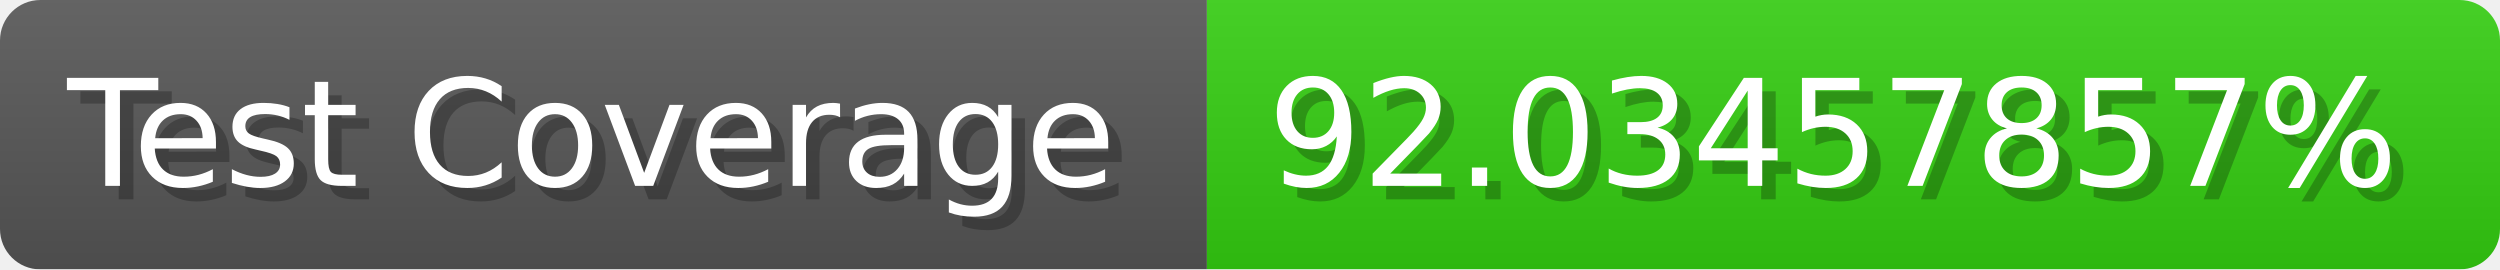
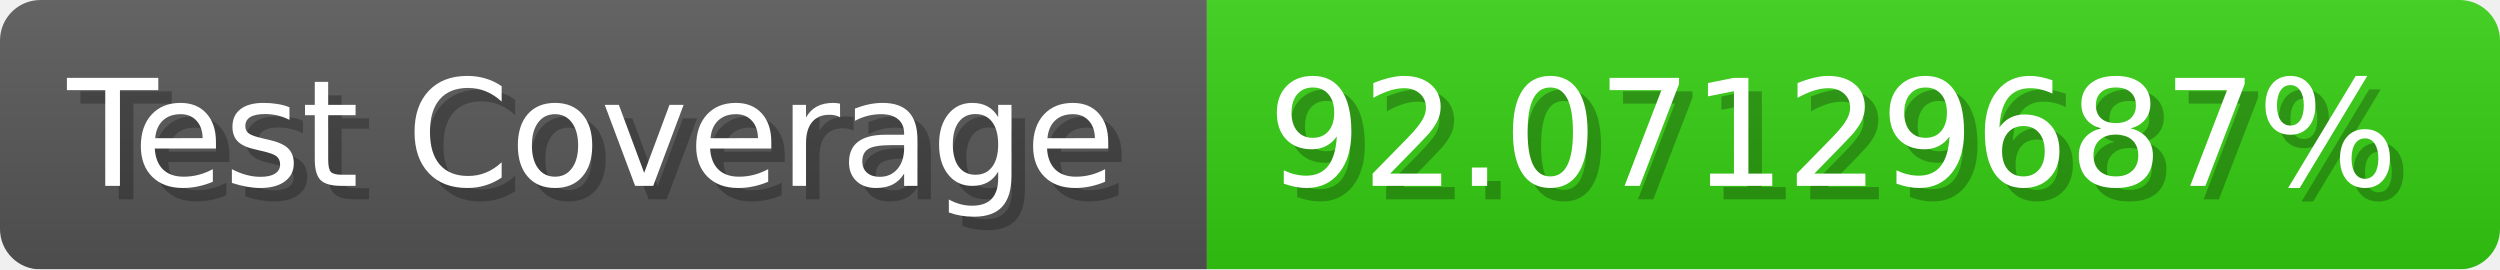
- <svg xmlns="http://www.w3.org/2000/svg" width="185.6" height="20" viewBox="0 0 1856 200" role="img" aria-label="Test Coverage: 92.03457857%">
+ <svg xmlns="http://www.w3.org/2000/svg" width="185.6" height="20" viewBox="0 0 1856 200" role="img" aria-label="Test Coverage: 92.07129687%">
  <linearGradient id="a" x2="0" y2="100%">
    <stop offset="0" stop-opacity=".1" stop-color="#EEE" />
    <stop offset="1" stop-opacity=".1" />
  </linearGradient>
  <mask id="m">
    <rect width="1856" height="200" rx="30" fill="#FFF" />
  </mask>
  <g mask="url(#m)">
    <rect width="896" height="200" fill="#555" />
    <rect width="960" height="200" fill="#3C1" x="896" />
    <rect width="1856" height="200" fill="url(#a)" />
  </g>
  <g aria-hidden="true" fill="#fff" text-anchor="start" font-family="Verdana,DejaVu Sans,sans-serif" font-size="110">
    <text x="60" y="148" textLength="796" fill="#000" opacity="0.25">Test Coverage</text>
    <text x="50" y="138" textLength="796">Test Coverage</text>
-     <text x="951" y="148" textLength="860" fill="#000" opacity="0.25">92.03457857%</text>
-     <text x="941" y="138" textLength="860">92.03457857%</text>
+     <text x="951" y="148" textLength="860" fill="#000" opacity="0.25">92.07129687%</text>
+     <text x="941" y="138" textLength="860">92.07129687%</text>
  </g>
</svg>
